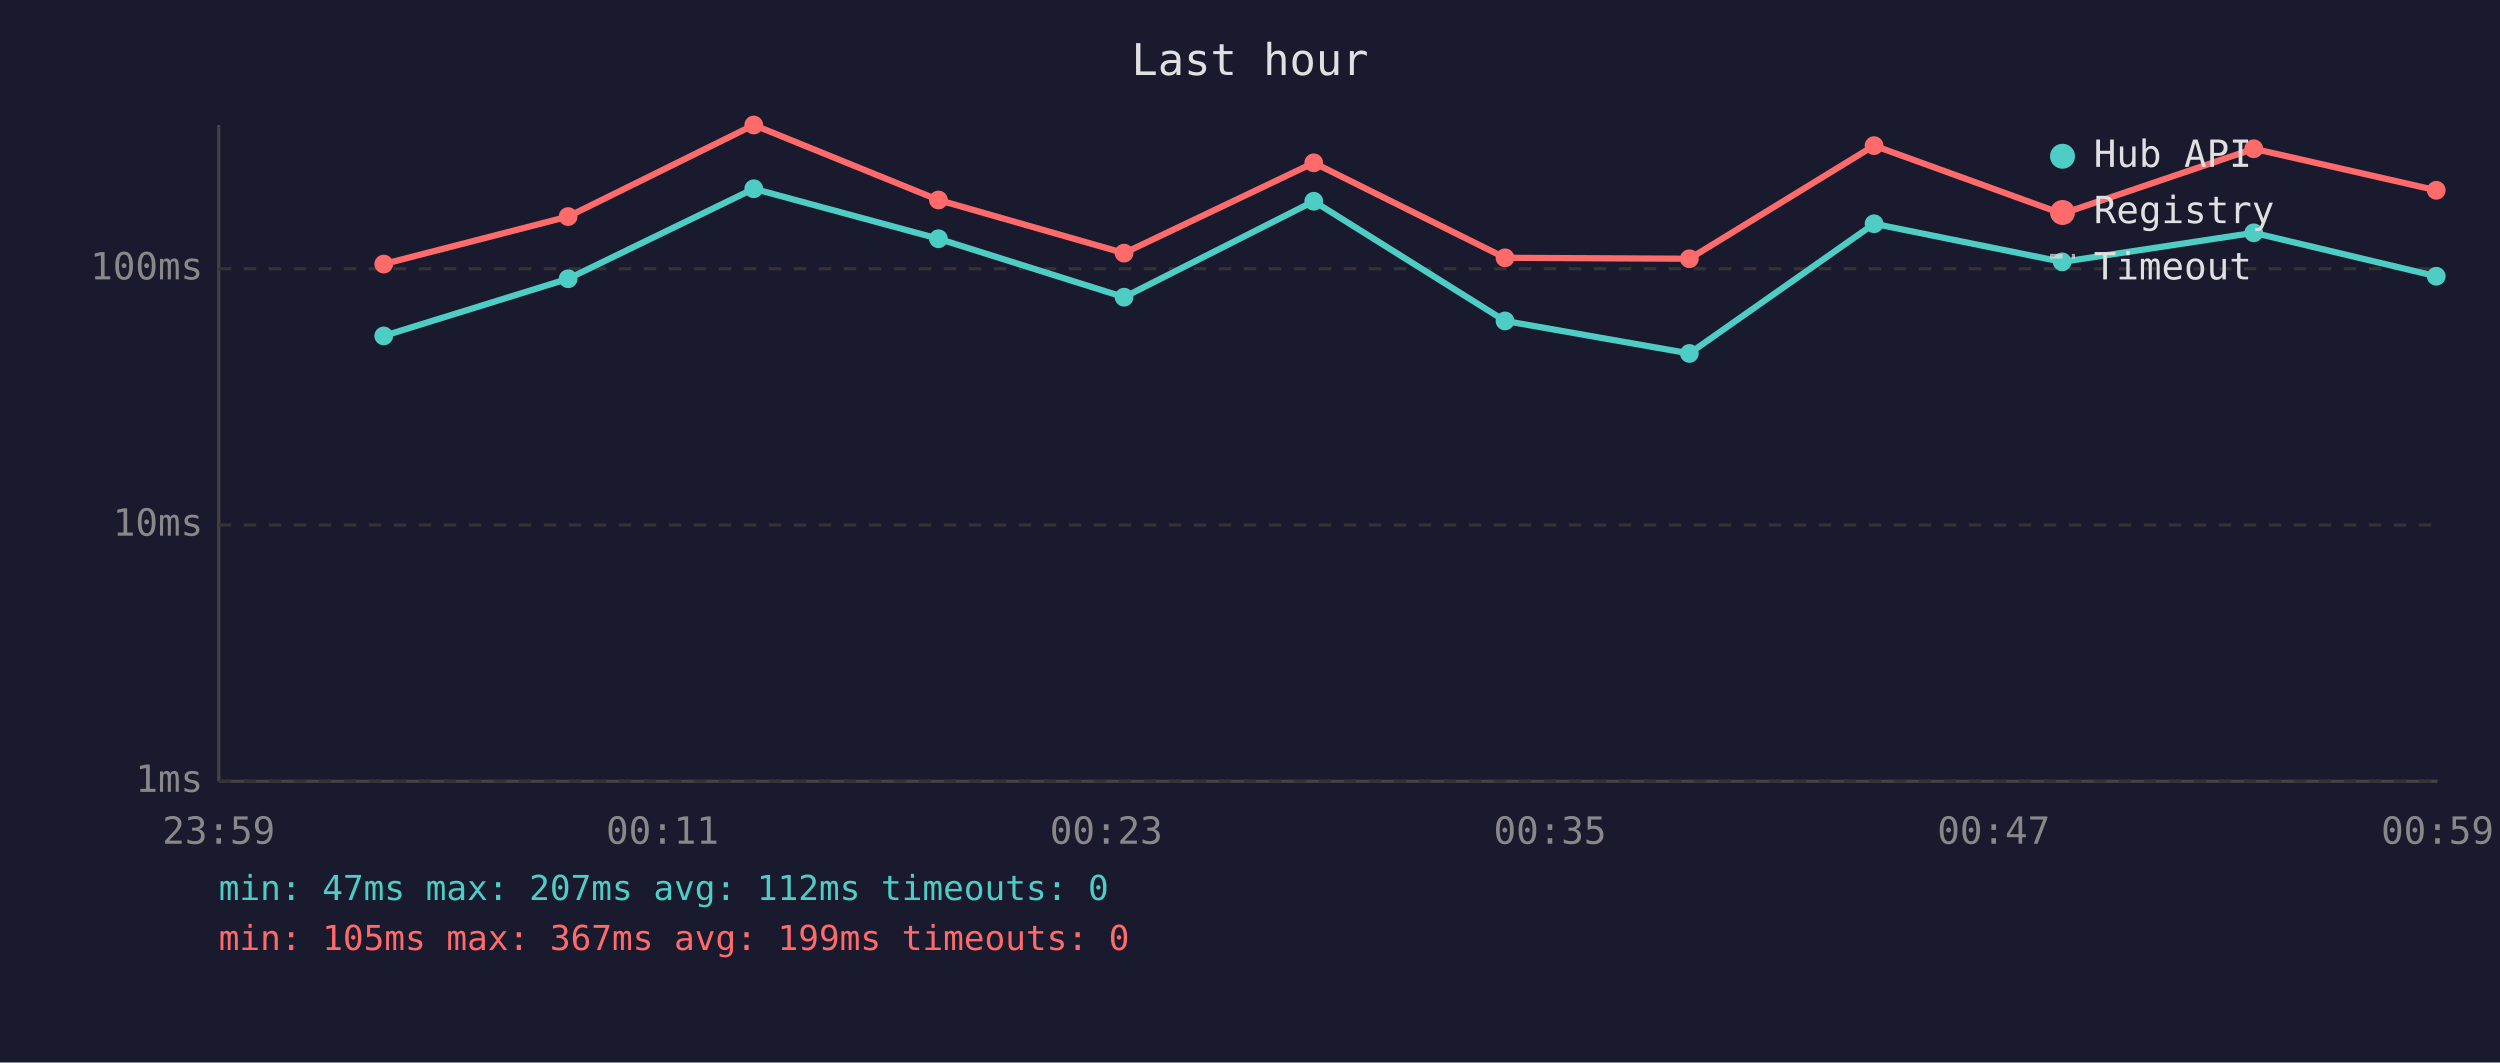
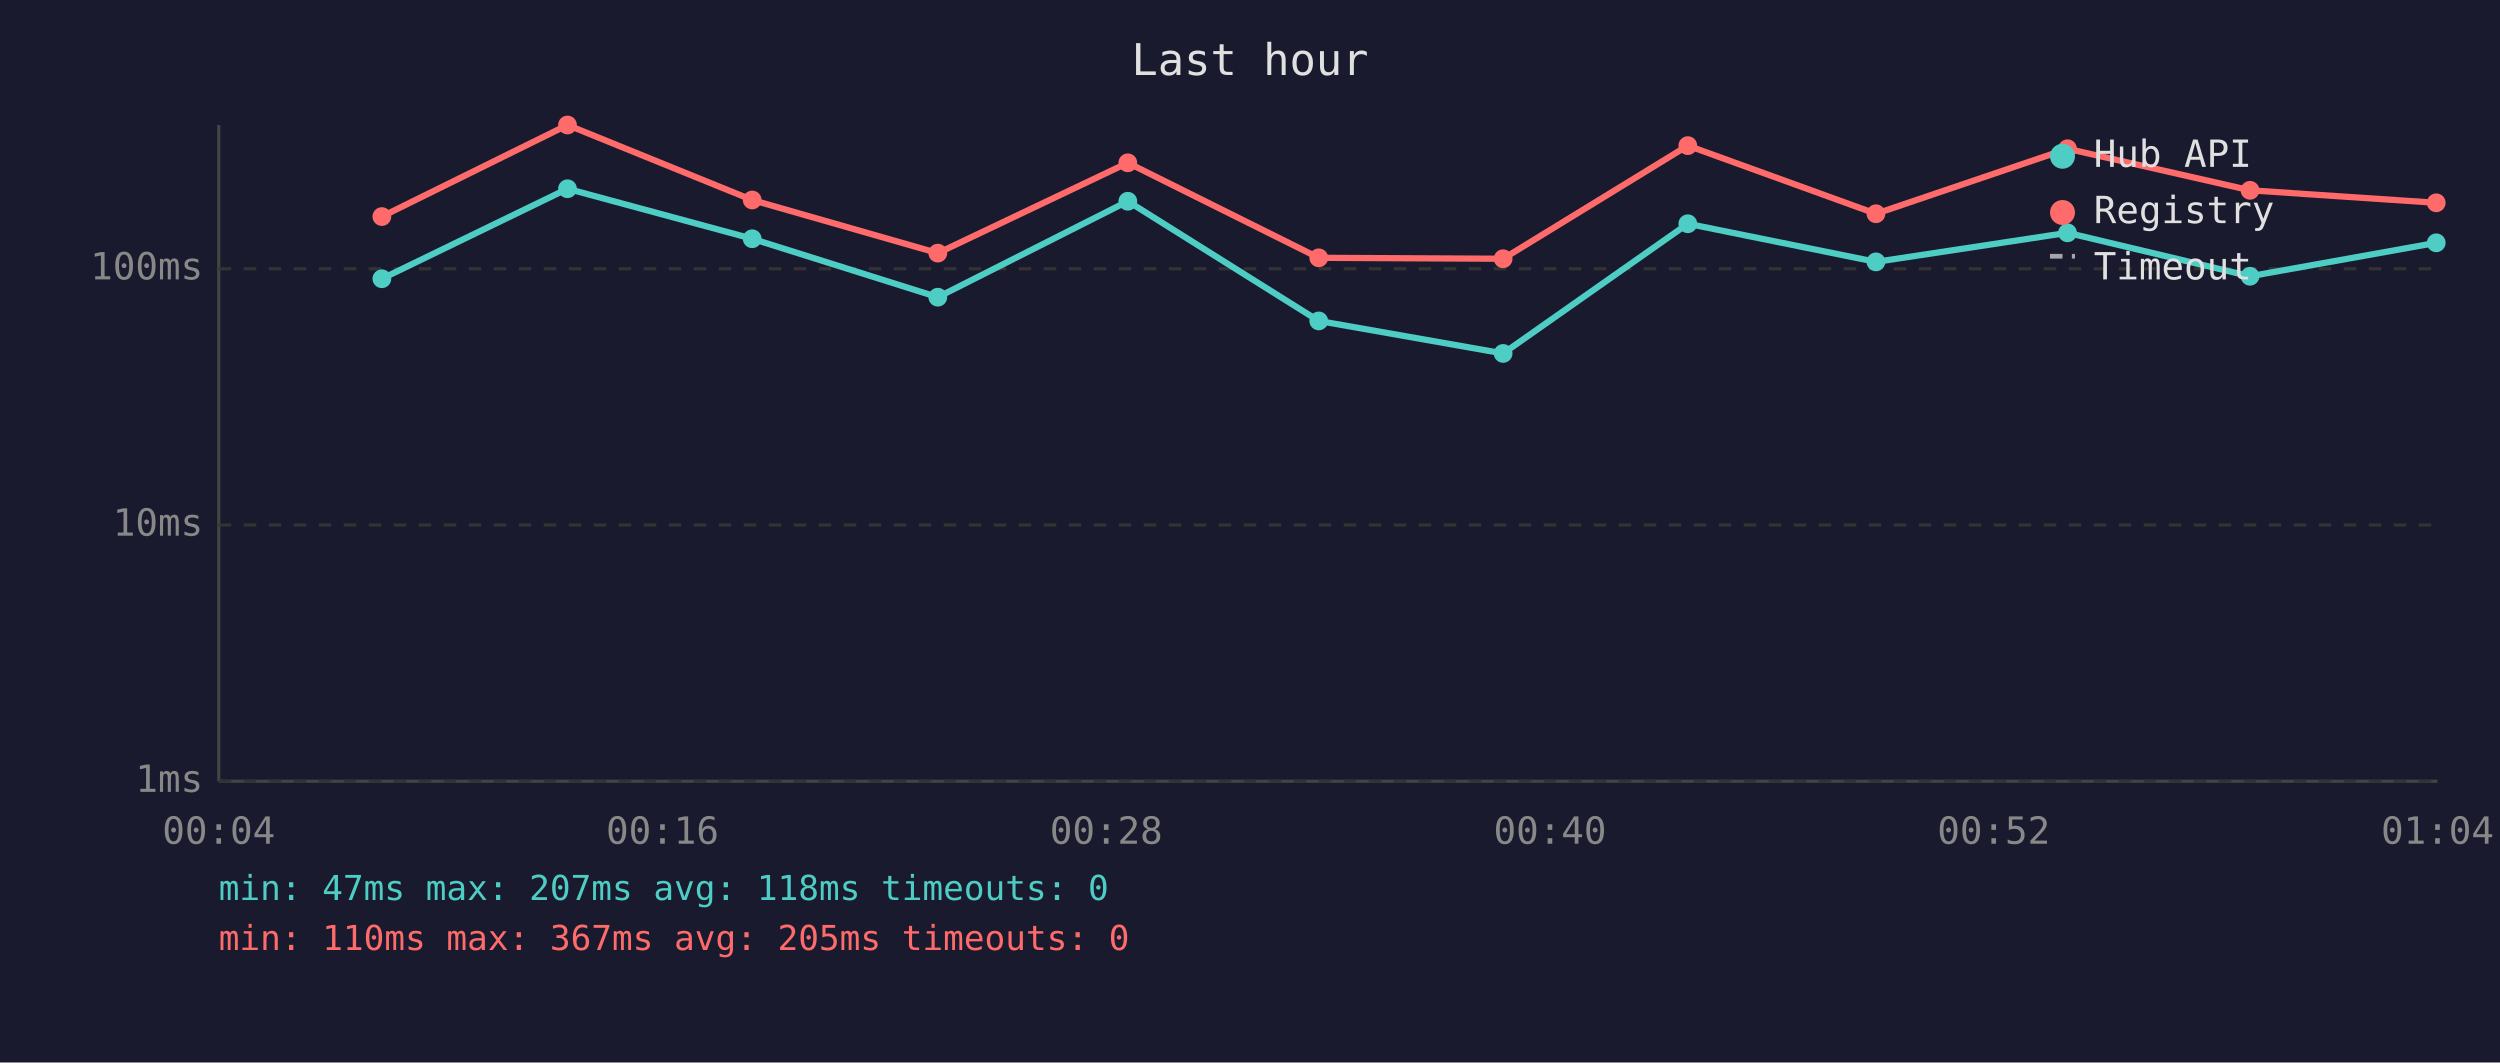
<svg xmlns="http://www.w3.org/2000/svg" viewBox="0 0 800 340" font-family="monospace" font-size="12">
  <rect width="800" height="340" fill="#1a1a2e" />
  <text x="400" y="24" fill="#e0e0e0" font-size="14" text-anchor="middle">Last hour</text>
  <line x1="70" y1="40" x2="70" y2="250" stroke="#444" stroke-width="1" />
  <line x1="70" y1="250" x2="780" y2="250" stroke="#444" stroke-width="1" />
  <line x1="70" y1="250" x2="780" y2="250" stroke="#333" stroke-width="1" stroke-dasharray="4" />
  <text x="65" y="250" fill="#888" text-anchor="end" dominant-baseline="middle">1ms</text>
  <line x1="70" y1="168" x2="780" y2="168" stroke="#333" stroke-width="1" stroke-dasharray="4" />
  <text x="65" y="168" fill="#888" text-anchor="end" dominant-baseline="middle">10ms</text>
  <line x1="70" y1="86" x2="780" y2="86" stroke="#333" stroke-width="1" stroke-dasharray="4" />
  <text x="65" y="86" fill="#888" text-anchor="end" dominant-baseline="middle">100ms</text>
-   <text x="70" y="270" fill="#888" text-anchor="middle">23:59</text>
-   <text x="212" y="270" fill="#888" text-anchor="middle">00:11</text>
-   <text x="354" y="270" fill="#888" text-anchor="middle">00:23</text>
-   <text x="496" y="270" fill="#888" text-anchor="middle">00:35</text>
-   <text x="638" y="270" fill="#888" text-anchor="middle">00:47</text>
-   <text x="780" y="270" fill="#888" text-anchor="middle">00:59</text>
-   <polyline points="122.8,107.5 181.8,89.2 241.2,60.4 300.3,76.4 359.7,95.1 420.4,64.4 481.6,102.7 540.6,113.1 599.7,71.6 659.9,83.8 721.2,74.5 779.6,88.4" fill="none" stroke="#4ecdc4" stroke-width="2" opacity="1" />
-   <circle cx="122.8" cy="107.5" r="3" fill="#4ecdc4" />
-   <circle cx="181.8" cy="89.2" r="3" fill="#4ecdc4" />
-   <circle cx="241.2" cy="60.4" r="3" fill="#4ecdc4" />
-   <circle cx="300.3" cy="76.4" r="3" fill="#4ecdc4" />
-   <circle cx="359.7" cy="95.1" r="3" fill="#4ecdc4" />
-   <circle cx="420.4" cy="64.4" r="3" fill="#4ecdc4" />
-   <circle cx="481.6" cy="102.7" r="3" fill="#4ecdc4" />
-   <circle cx="540.6" cy="113.1" r="3" fill="#4ecdc4" />
-   <circle cx="599.7" cy="71.6" r="3" fill="#4ecdc4" />
-   <circle cx="659.9" cy="83.8" r="3" fill="#4ecdc4" />
-   <circle cx="721.2" cy="74.5" r="3" fill="#4ecdc4" />
-   <circle cx="779.6" cy="88.4" r="3" fill="#4ecdc4" />
-   <polyline points="122.8,84.5 181.8,69.3 241.2,40.0 300.3,64.0 359.7,81.0 420.4,52.1 481.6,82.5 540.6,82.8 599.7,46.6 659.9,68.4 721.2,47.6 779.6,60.9" fill="none" stroke="#ff6b6b" stroke-width="2" opacity="1" />
-   <circle cx="122.8" cy="84.5" r="3" fill="#ff6b6b" />
-   <circle cx="181.8" cy="69.3" r="3" fill="#ff6b6b" />
-   <circle cx="241.2" cy="40.0" r="3" fill="#ff6b6b" />
-   <circle cx="300.3" cy="64.0" r="3" fill="#ff6b6b" />
-   <circle cx="359.7" cy="81.0" r="3" fill="#ff6b6b" />
-   <circle cx="420.4" cy="52.1" r="3" fill="#ff6b6b" />
-   <circle cx="481.6" cy="82.5" r="3" fill="#ff6b6b" />
-   <circle cx="540.6" cy="82.8" r="3" fill="#ff6b6b" />
-   <circle cx="599.7" cy="46.6" r="3" fill="#ff6b6b" />
-   <circle cx="659.9" cy="68.4" r="3" fill="#ff6b6b" />
-   <circle cx="721.2" cy="47.6" r="3" fill="#ff6b6b" />
-   <circle cx="779.6" cy="60.9" r="3" fill="#ff6b6b" />
+   <text x="70" y="270" fill="#888" text-anchor="middle">00:04</text>
+   <text x="212" y="270" fill="#888" text-anchor="middle">00:16</text>
+   <text x="354" y="270" fill="#888" text-anchor="middle">00:28</text>
+   <text x="496" y="270" fill="#888" text-anchor="middle">00:40</text>
+   <text x="638" y="270" fill="#888" text-anchor="middle">00:52</text>
+   <text x="780" y="270" fill="#888" text-anchor="middle">01:04</text>
+   <polyline points="122.2,89.2 181.6,60.4 240.7,76.4 300.1,95.1 360.9,64.4 422.0,102.7 481.0,113.1 540.1,71.6 600.3,83.8 661.6,74.5 720.0,88.4 779.6,77.7" fill="none" stroke="#4ecdc4" stroke-width="2" opacity="1" />
+   <circle cx="122.2" cy="89.2" r="3" fill="#4ecdc4" />
+   <circle cx="181.6" cy="60.4" r="3" fill="#4ecdc4" />
+   <circle cx="240.7" cy="76.4" r="3" fill="#4ecdc4" />
+   <circle cx="300.1" cy="95.1" r="3" fill="#4ecdc4" />
+   <circle cx="360.9" cy="64.4" r="3" fill="#4ecdc4" />
+   <circle cx="422.0" cy="102.7" r="3" fill="#4ecdc4" />
+   <circle cx="481.0" cy="113.1" r="3" fill="#4ecdc4" />
+   <circle cx="540.1" cy="71.6" r="3" fill="#4ecdc4" />
+   <circle cx="600.3" cy="83.8" r="3" fill="#4ecdc4" />
+   <circle cx="661.6" cy="74.5" r="3" fill="#4ecdc4" />
+   <circle cx="720.0" cy="88.4" r="3" fill="#4ecdc4" />
+   <circle cx="779.6" cy="77.7" r="3" fill="#4ecdc4" />
+   <polyline points="122.2,69.3 181.6,40.0 240.7,64.0 300.1,81.0 360.9,52.1 422.0,82.5 481.0,82.8 540.1,46.6 600.3,68.4 661.6,47.6 720.0,60.9 779.6,64.9" fill="none" stroke="#ff6b6b" stroke-width="2" opacity="1" />
+   <circle cx="122.2" cy="69.3" r="3" fill="#ff6b6b" />
+   <circle cx="181.6" cy="40.0" r="3" fill="#ff6b6b" />
+   <circle cx="240.7" cy="64.0" r="3" fill="#ff6b6b" />
+   <circle cx="300.1" cy="81.0" r="3" fill="#ff6b6b" />
+   <circle cx="360.9" cy="52.1" r="3" fill="#ff6b6b" />
+   <circle cx="422.0" cy="82.5" r="3" fill="#ff6b6b" />
+   <circle cx="481.0" cy="82.8" r="3" fill="#ff6b6b" />
+   <circle cx="540.1" cy="46.6" r="3" fill="#ff6b6b" />
+   <circle cx="600.3" cy="68.4" r="3" fill="#ff6b6b" />
+   <circle cx="661.6" cy="47.6" r="3" fill="#ff6b6b" />
+   <circle cx="720.0" cy="60.9" r="3" fill="#ff6b6b" />
+   <circle cx="779.6" cy="64.9" r="3" fill="#ff6b6b" />
  <circle cx="660" cy="50" r="4" fill="#4ecdc4" />
  <text x="670" y="50" fill="#e0e0e0" dominant-baseline="middle">Hub API</text>
  <circle cx="660" cy="68" r="4" fill="#ff6b6b" />
  <text x="670" y="68" fill="#e0e0e0" dominant-baseline="middle">Registry</text>
  <line x1="656" y1="82" x2="664" y2="82" stroke="#e0e0e0" stroke-width="1.5" stroke-dasharray="4,3" opacity="0.7" />
  <text x="670" y="86" fill="#e0e0e0" dominant-baseline="middle">Timeout</text>
-   <text x="70" y="288" fill="#4ecdc4" font-size="11">min: 47ms  max: 207ms  avg: 112ms  timeouts: 0</text>
-   <text x="70" y="304" fill="#ff6b6b" font-size="11">min: 105ms  max: 367ms  avg: 199ms  timeouts: 0</text>
+   <text x="70" y="288" fill="#4ecdc4" font-size="11">min: 47ms  max: 207ms  avg: 118ms  timeouts: 0</text>
+   <text x="70" y="304" fill="#ff6b6b" font-size="11">min: 110ms  max: 367ms  avg: 205ms  timeouts: 0</text>
</svg>
